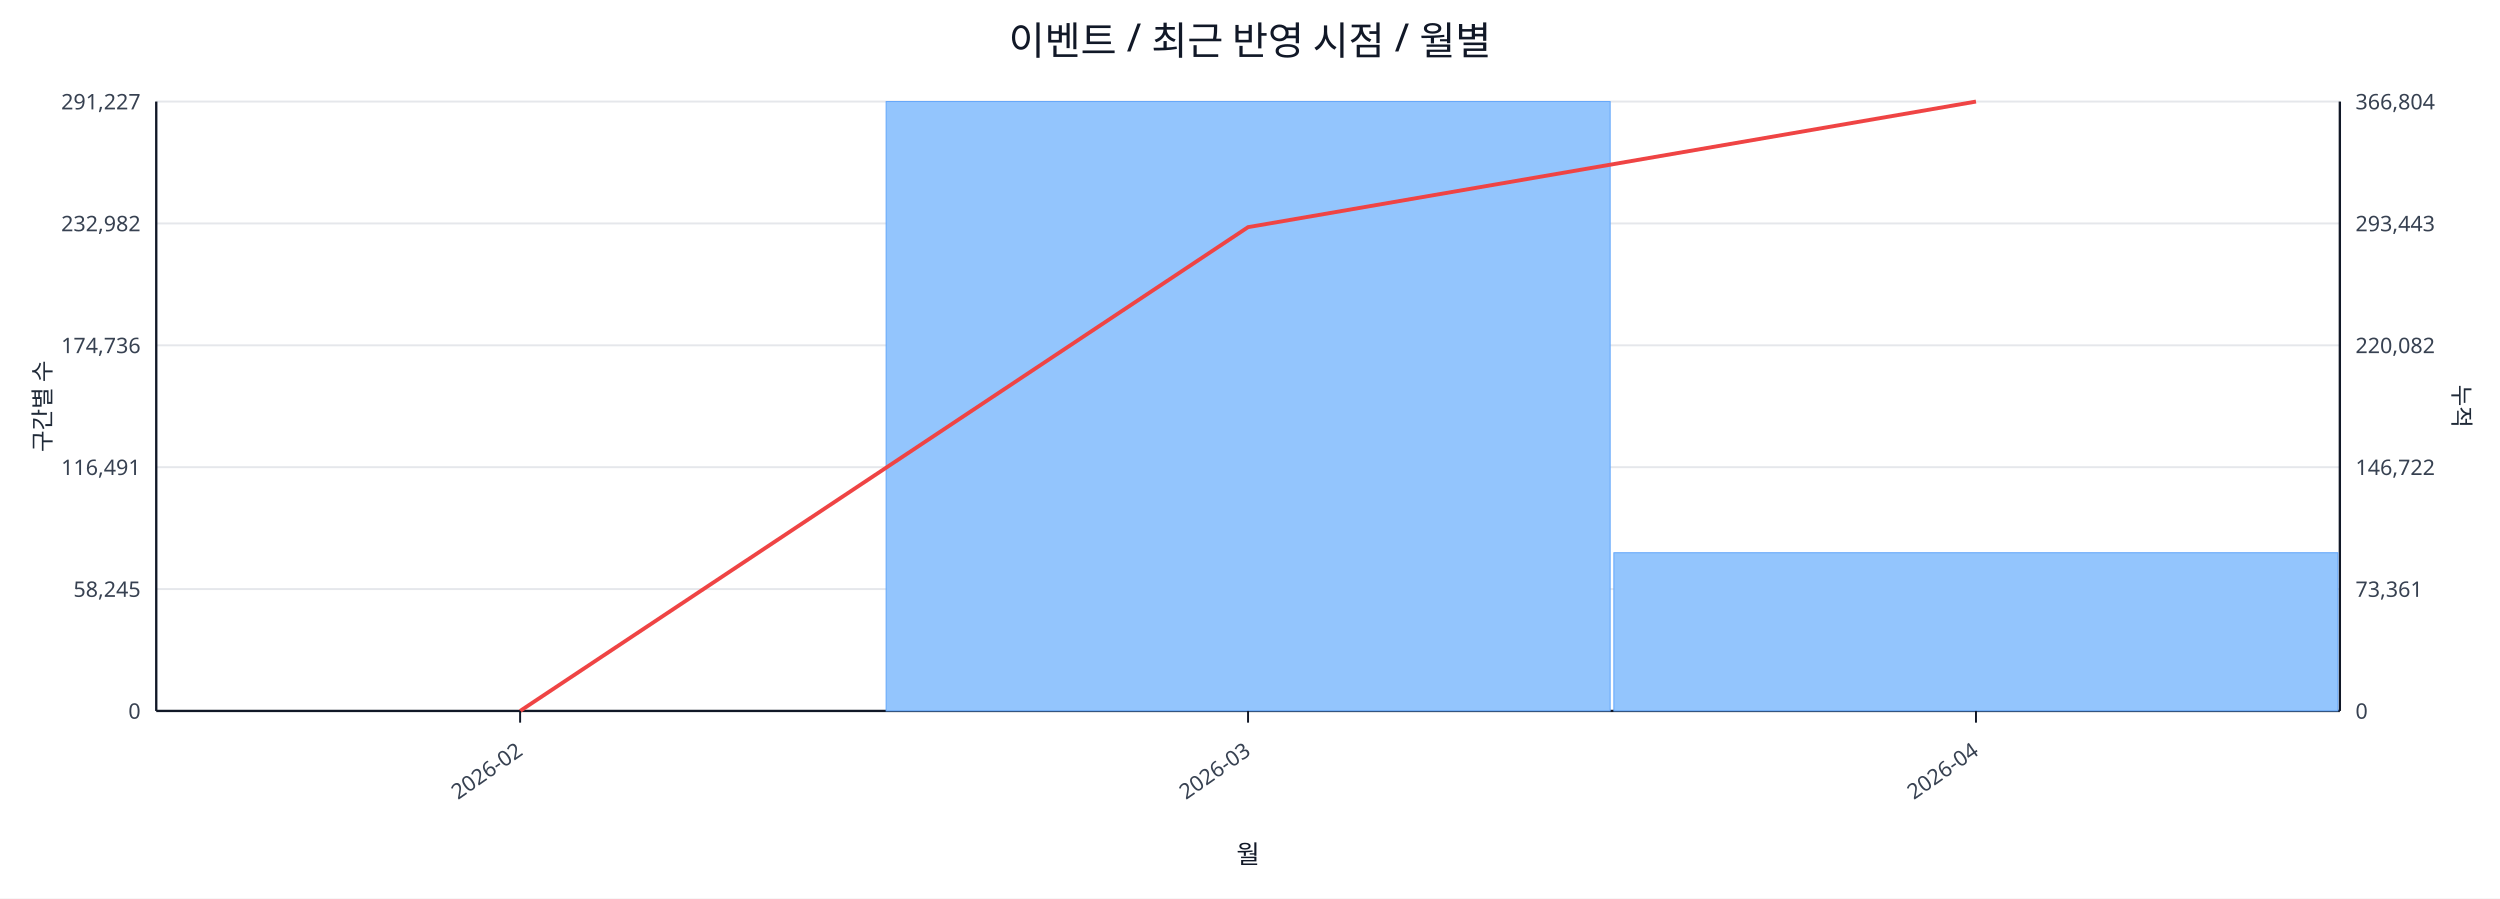
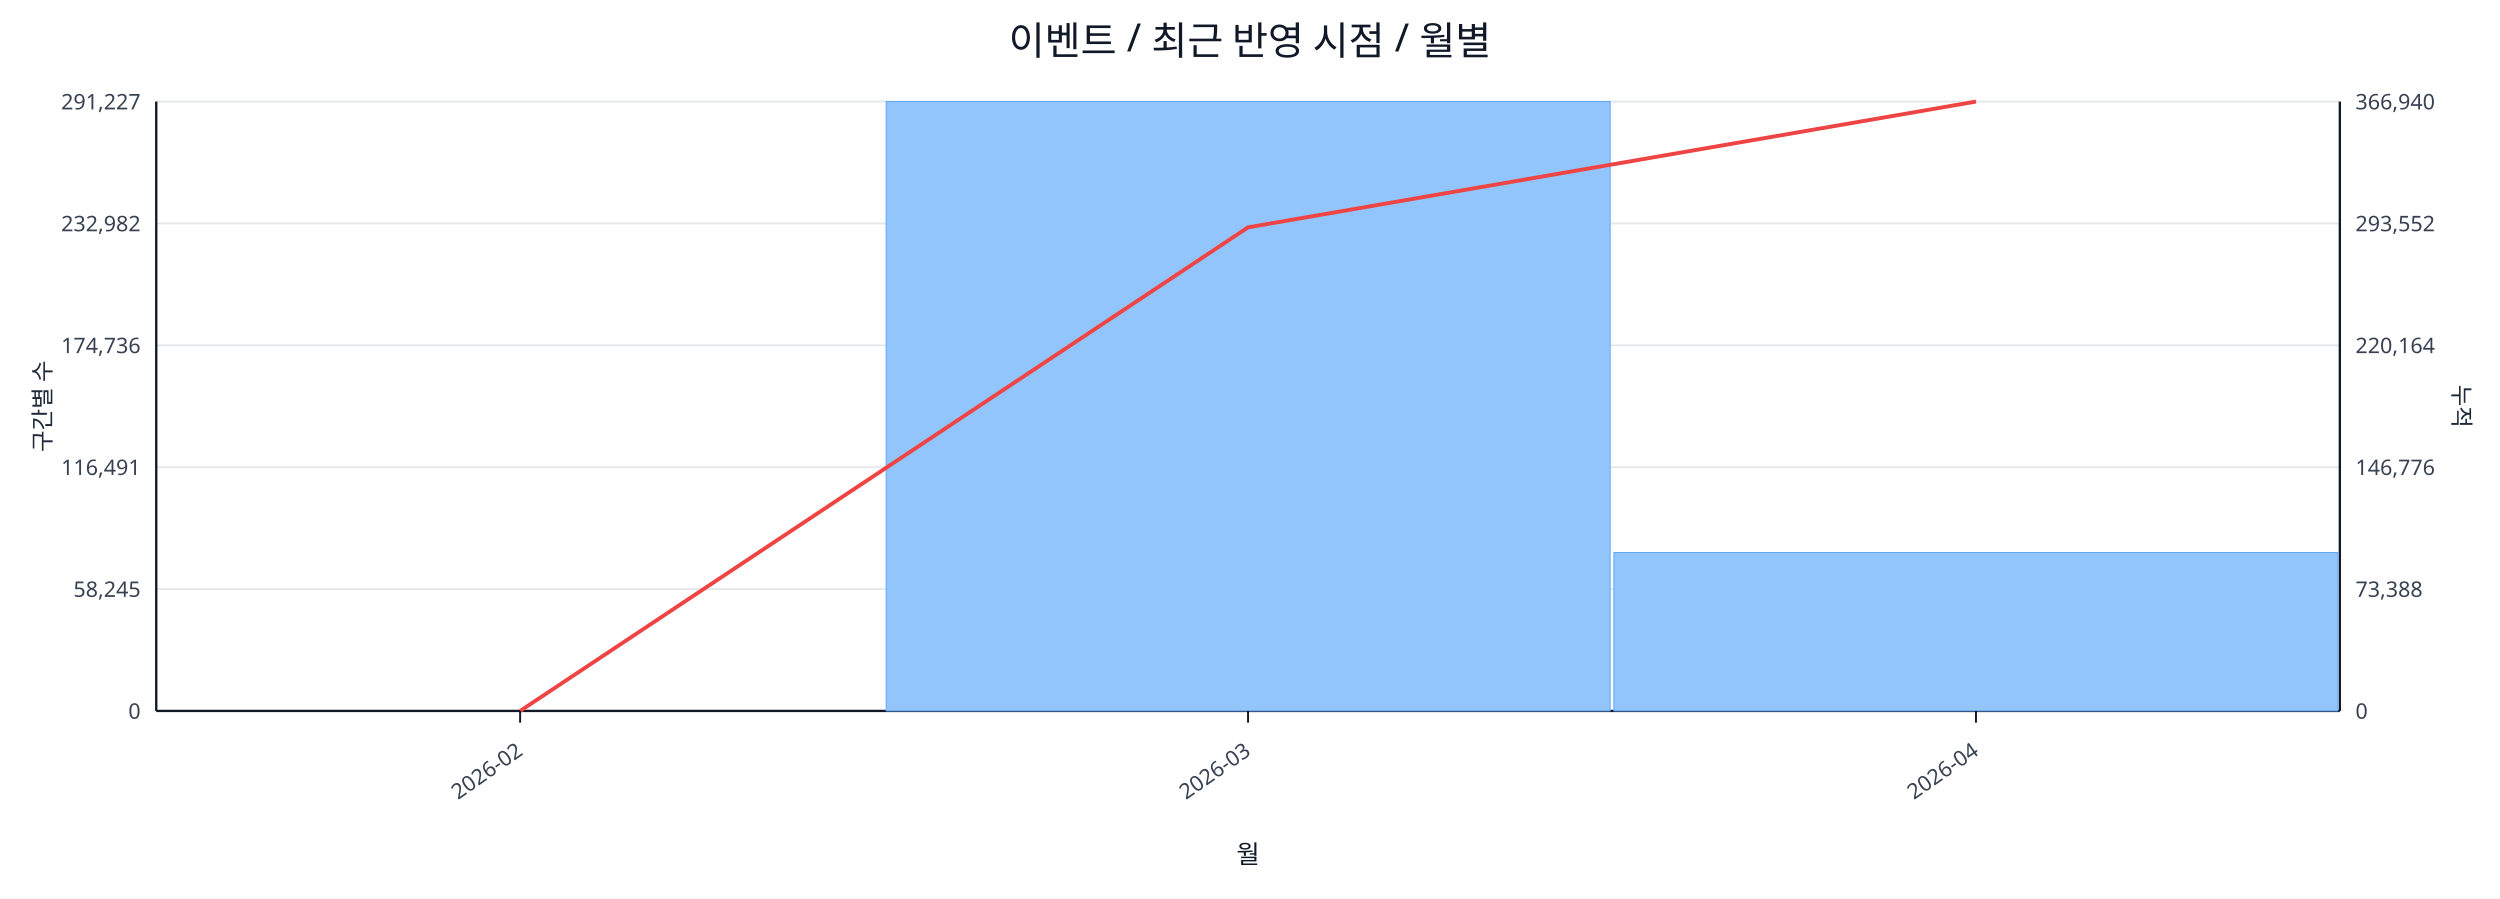
<svg xmlns="http://www.w3.org/2000/svg" width="1280" height="460" viewBox="0 0 1280 460">
  <rect x="0" y="0" width="100%" height="100%" fill="#ffffff" />
  <text x="640.0" y="28" font-size="20" text-anchor="middle" font-family="sans-serif" fill="#111827">이벤트 / 최근 반영 시점 / 월별</text>
  <line x1="80.0" y1="52.0" x2="1198.0" y2="52.0" stroke="#e5e7eb" stroke-width="1" />
  <text x="72.0" y="56.0" font-size="11" text-anchor="end" font-family="sans-serif" fill="#374151">291,227</text>
-   <text x="1206.0" y="56.0" font-size="11" text-anchor="start" font-family="sans-serif" fill="#374151">366,804</text>
+   <text x="1206.0" y="56.0" font-size="11" text-anchor="start" font-family="sans-serif" fill="#374151">366,940</text>
  <line x1="80.0" y1="114.4" x2="1198.0" y2="114.4" stroke="#e5e7eb" stroke-width="1" />
  <text x="72.0" y="118.4" font-size="11" text-anchor="end" font-family="sans-serif" fill="#374151">232,982</text>
-   <text x="1206.0" y="118.4" font-size="11" text-anchor="start" font-family="sans-serif" fill="#374151">293,443</text>
+   <text x="1206.0" y="118.4" font-size="11" text-anchor="start" font-family="sans-serif" fill="#374151">293,552</text>
  <line x1="80.0" y1="176.8" x2="1198.0" y2="176.8" stroke="#e5e7eb" stroke-width="1" />
  <text x="72.0" y="180.8" font-size="11" text-anchor="end" font-family="sans-serif" fill="#374151">174,736</text>
-   <text x="1206.0" y="180.8" font-size="11" text-anchor="start" font-family="sans-serif" fill="#374151">220,082</text>
+   <text x="1206.0" y="180.8" font-size="11" text-anchor="start" font-family="sans-serif" fill="#374151">220,164</text>
  <line x1="80.0" y1="239.2" x2="1198.0" y2="239.2" stroke="#e5e7eb" stroke-width="1" />
  <text x="72.0" y="243.2" font-size="11" text-anchor="end" font-family="sans-serif" fill="#374151">116,491</text>
-   <text x="1206.0" y="243.2" font-size="11" text-anchor="start" font-family="sans-serif" fill="#374151">146,722</text>
+   <text x="1206.0" y="243.2" font-size="11" text-anchor="start" font-family="sans-serif" fill="#374151">146,776</text>
  <line x1="80.0" y1="301.6" x2="1198.0" y2="301.6" stroke="#e5e7eb" stroke-width="1" />
  <text x="72.0" y="305.6" font-size="11" text-anchor="end" font-family="sans-serif" fill="#374151">58,245</text>
-   <text x="1206.0" y="305.6" font-size="11" text-anchor="start" font-family="sans-serif" fill="#374151">73,361</text>
+   <text x="1206.0" y="305.6" font-size="11" text-anchor="start" font-family="sans-serif" fill="#374151">73,388</text>
  <line x1="80.0" y1="364.0" x2="1198.0" y2="364.0" stroke="#e5e7eb" stroke-width="1" />
  <text x="72.0" y="368.0" font-size="11" text-anchor="end" font-family="sans-serif" fill="#374151">0</text>
  <text x="1206.0" y="368.0" font-size="11" text-anchor="start" font-family="sans-serif" fill="#374151">0</text>
  <line x1="80.0" y1="364.0" x2="1198.0" y2="364.0" stroke="#111827" stroke-width="1.2" />
  <line x1="80.0" y1="52.0" x2="80.0" y2="364.0" stroke="#111827" stroke-width="1.2" />
  <line x1="1198.0" y1="52.0" x2="1198.0" y2="364.0" stroke="#111827" stroke-width="1.2" />
  <rect x="81.0" y="364.0" width="370.7" height="0.0" fill="#93c5fd" stroke="#60a5fa" stroke-width="0.5" />
  <rect x="453.7" y="52.0" width="370.7" height="312.0" fill="#93c5fd" stroke="#60a5fa" stroke-width="0.5" />
-   <rect x="826.3" y="283.0" width="370.7" height="81.0" fill="#93c5fd" stroke="#60a5fa" stroke-width="0.5" />
-   <polyline fill="none" stroke="#ef4444" stroke-width="2" points="266.3,364.0 639.0,116.3 1011.7,52.0" />
+   <rect x="826.3" y="282.9" width="370.7" height="81.1" fill="#93c5fd" stroke="#60a5fa" stroke-width="0.5" />
+   <polyline fill="none" stroke="#ef4444" stroke-width="2" points="266.3,364.0 639.0,116.4 1011.7,52.0" />
  <line x1="266.3" y1="364.0" x2="266.3" y2="370.0" stroke="#111827" stroke-width="1" />
  <text x="268.3" y="386.0" font-size="11" text-anchor="end" transform="rotate(-35 268.3 386.0)" font-family="sans-serif" fill="#374151">2026-02</text>
  <line x1="639.0" y1="364.0" x2="639.0" y2="370.0" stroke="#111827" stroke-width="1" />
  <text x="641.0" y="386.0" font-size="11" text-anchor="end" transform="rotate(-35 641.0 386.0)" font-family="sans-serif" fill="#374151">2026-03</text>
  <line x1="1011.7" y1="364.0" x2="1011.7" y2="370.0" stroke="#111827" stroke-width="1" />
  <text x="1013.7" y="386.0" font-size="11" text-anchor="end" transform="rotate(-35 1013.7 386.0)" font-family="sans-serif" fill="#374151">2026-04</text>
  <text x="26" y="208.0" font-size="12" transform="rotate(-90 26 208.0)" text-anchor="middle" font-family="sans-serif" fill="#1f2937">구간별 수</text>
  <text x="1256.0" y="208.0" font-size="12" transform="rotate(90 1256.0 208.0)" text-anchor="middle" font-family="sans-serif" fill="#1f2937">누적</text>
  <text x="639.0" y="442.0" font-size="13" text-anchor="middle" font-family="sans-serif" fill="#111827">월</text>
</svg>
